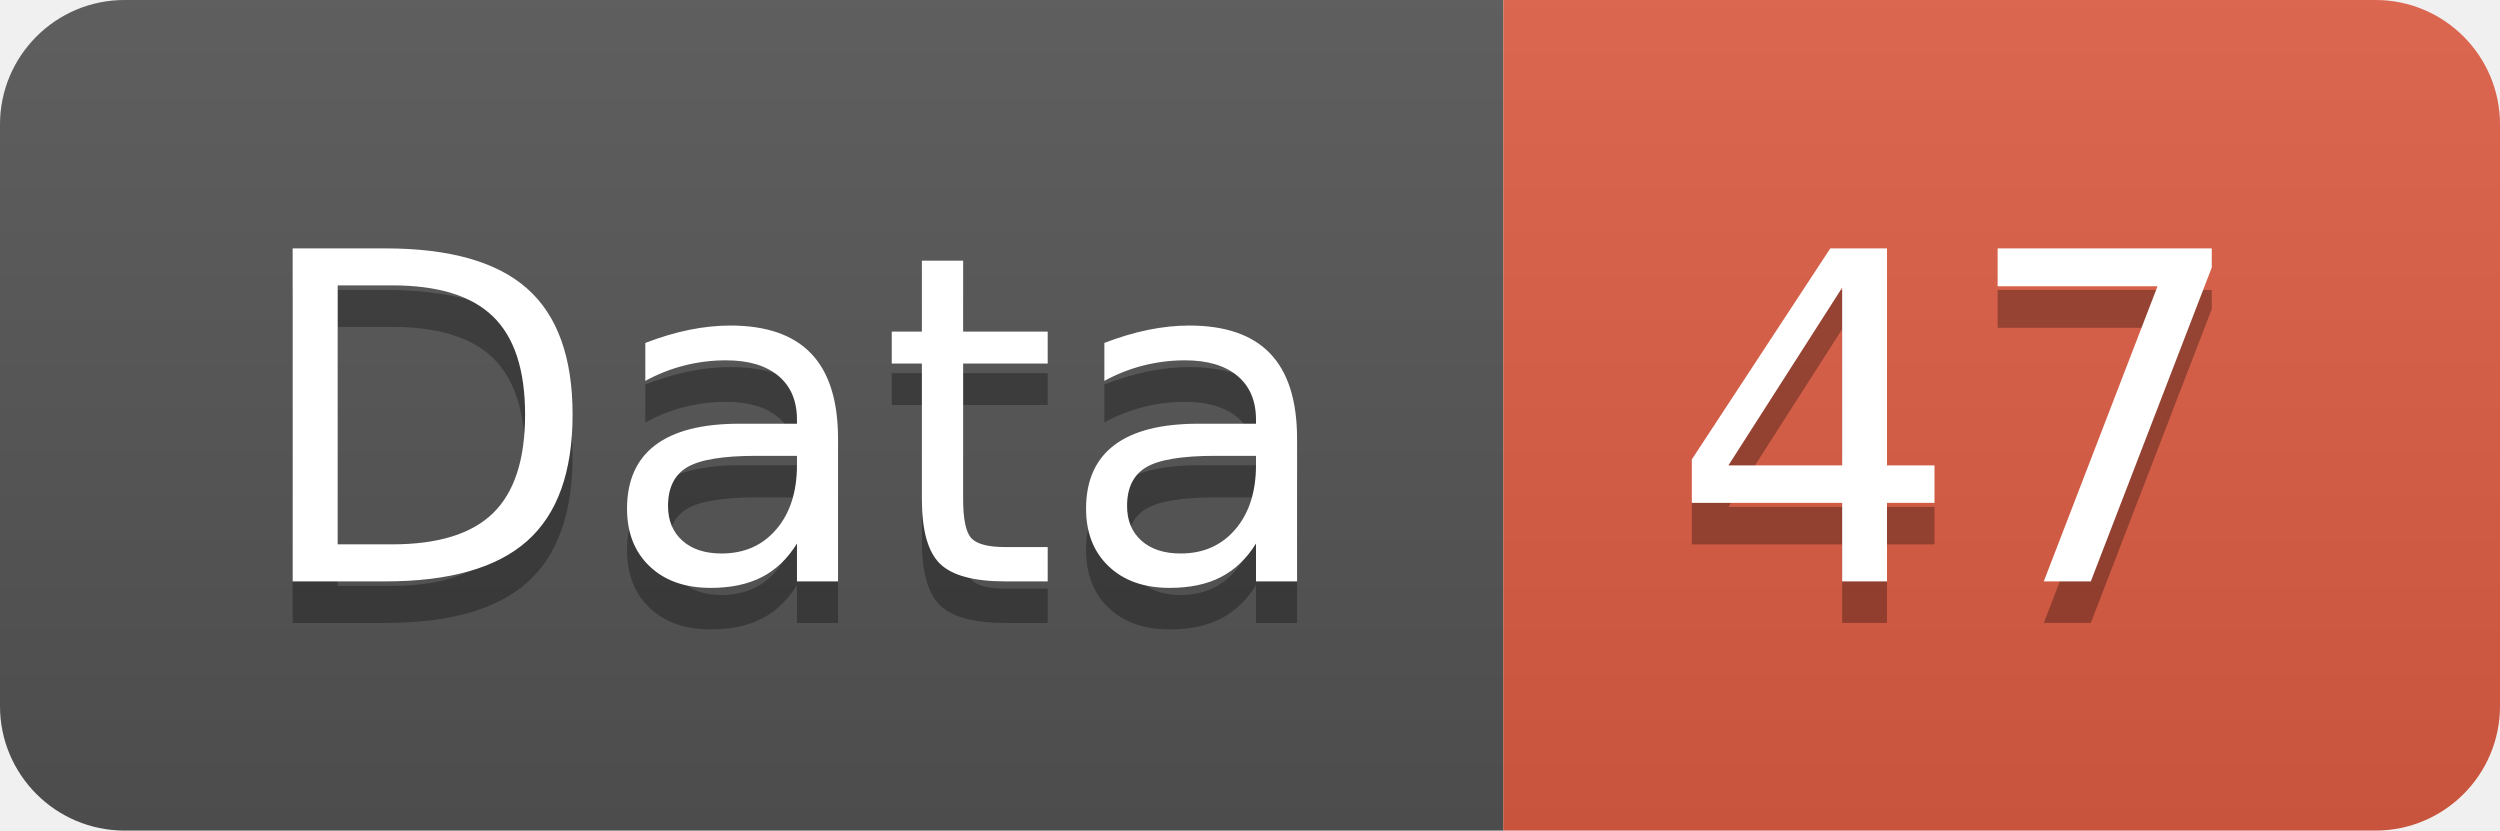
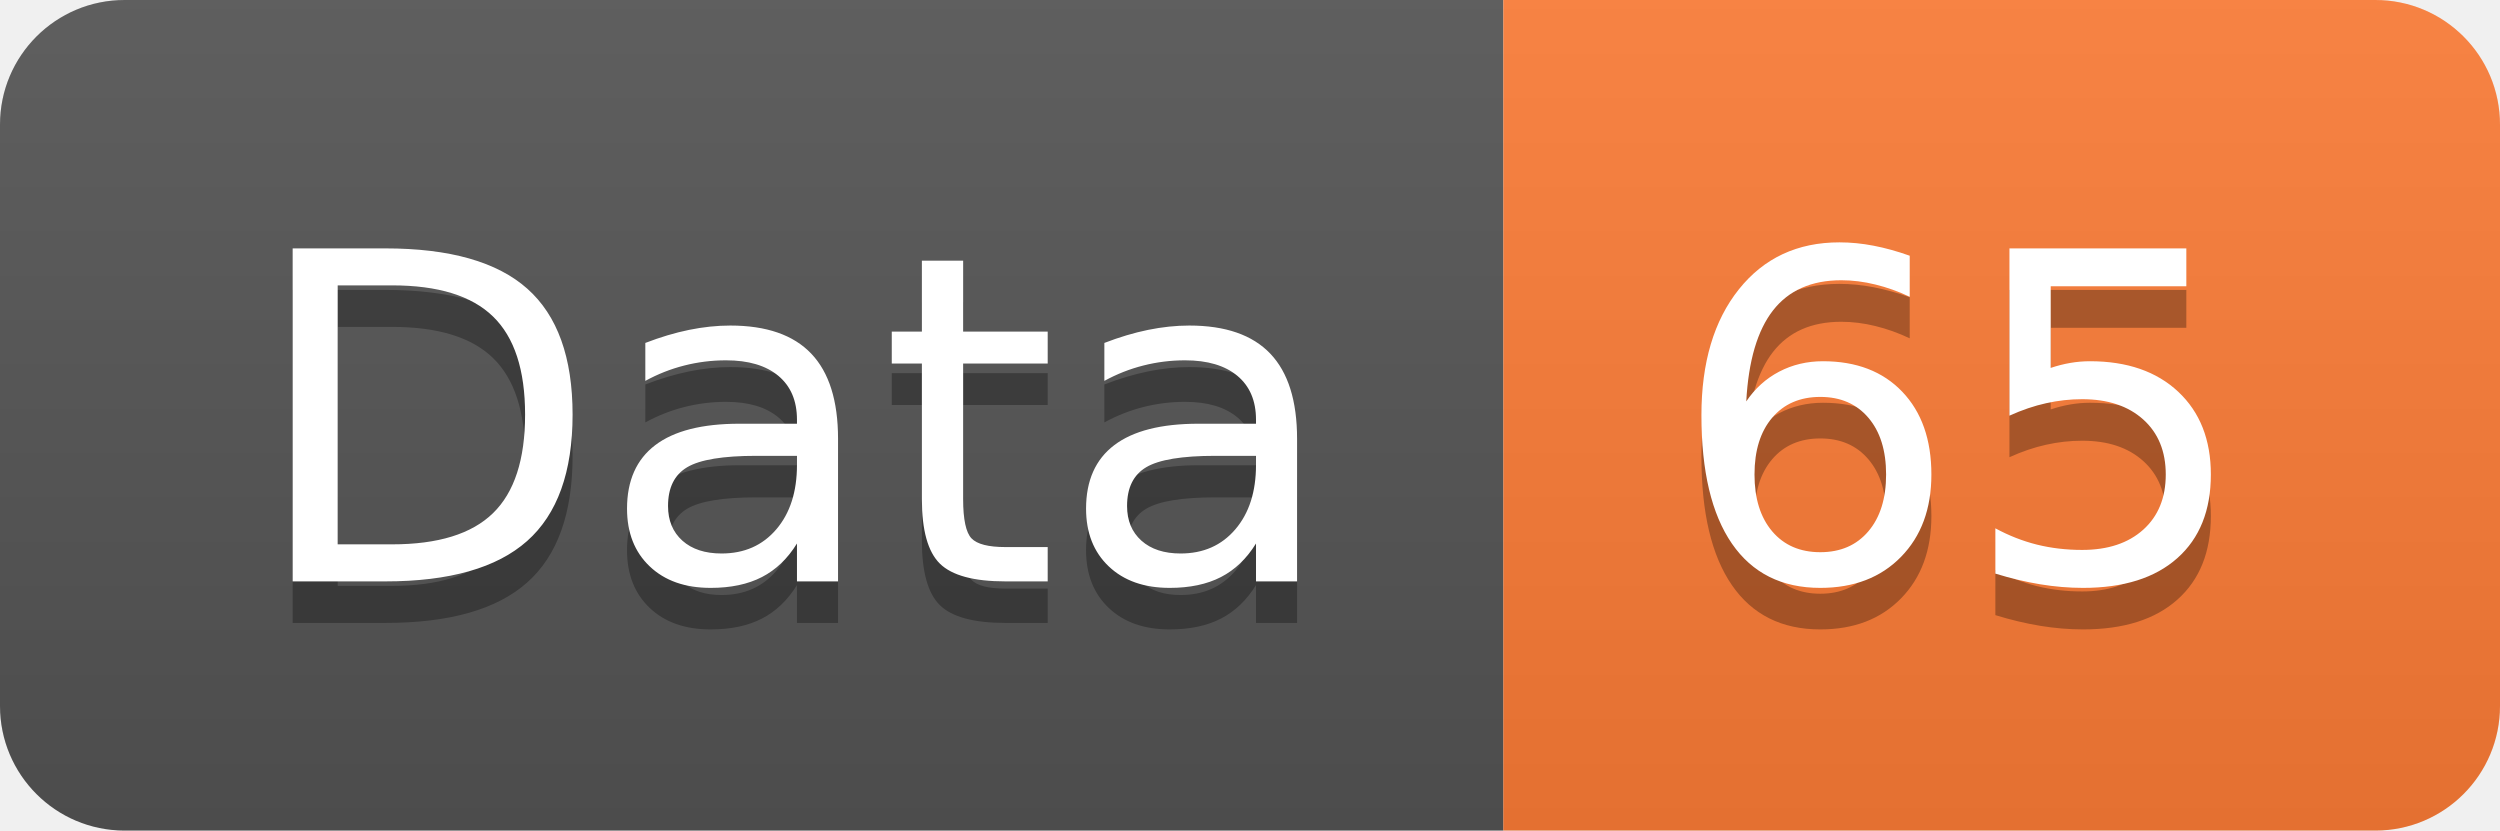
<svg xmlns="http://www.w3.org/2000/svg" width="60.2" height="20">
  <linearGradient id="smooth" x2="0" y2="100%">
    <stop offset="0" stop-color="#bbb" stop-opacity=".1" />
    <stop offset="1" stop-opacity=".1" />
  </linearGradient>
  <clipPath id="round">
    <rect width="60.2" height="20" rx="3" fill="#fff" />
  </clipPath>
  <g clip-path="url(#round)">
    <rect width="36.2" height="20" fill="#555" />
-     <rect x="36.2" width="24.0" height="20" fill="#e05d44" />
+     <rect x="36.2" width="24.0" height="20" fill="#fe7d37" />
    <rect width="60.2" height="20" fill="url(#smooth)" />
  </g>
  <g fill="#fff" text-anchor="middle" font-family="DejaVu Sans,Verdana,Geneva,sans-serif" font-size="110">
    <text x="191.0" y="150" fill="#010101" fill-opacity=".3" transform="scale(0.1)" textLength="262.0" lengthAdjust="spacing">Data</text>
    <text x="191.0" y="140" transform="scale(0.1)" textLength="262.0" lengthAdjust="spacing">Data</text>
-     <text x="472.0" y="150" fill="#010101" fill-opacity=".3" transform="scale(0.1)" textLength="140.0" lengthAdjust="spacing">47</text>
-     <text x="472.0" y="140" transform="scale(0.1)" textLength="140.0" lengthAdjust="spacing">47</text>
+     <text x="472.0" y="150" fill="#010101" fill-opacity=".3" transform="scale(0.1)" textLength="140.0" lengthAdjust="spacing">65</text>
+     <text x="472.0" y="140" transform="scale(0.1)" textLength="140.0" lengthAdjust="spacing">65</text>
  </g>
</svg>
